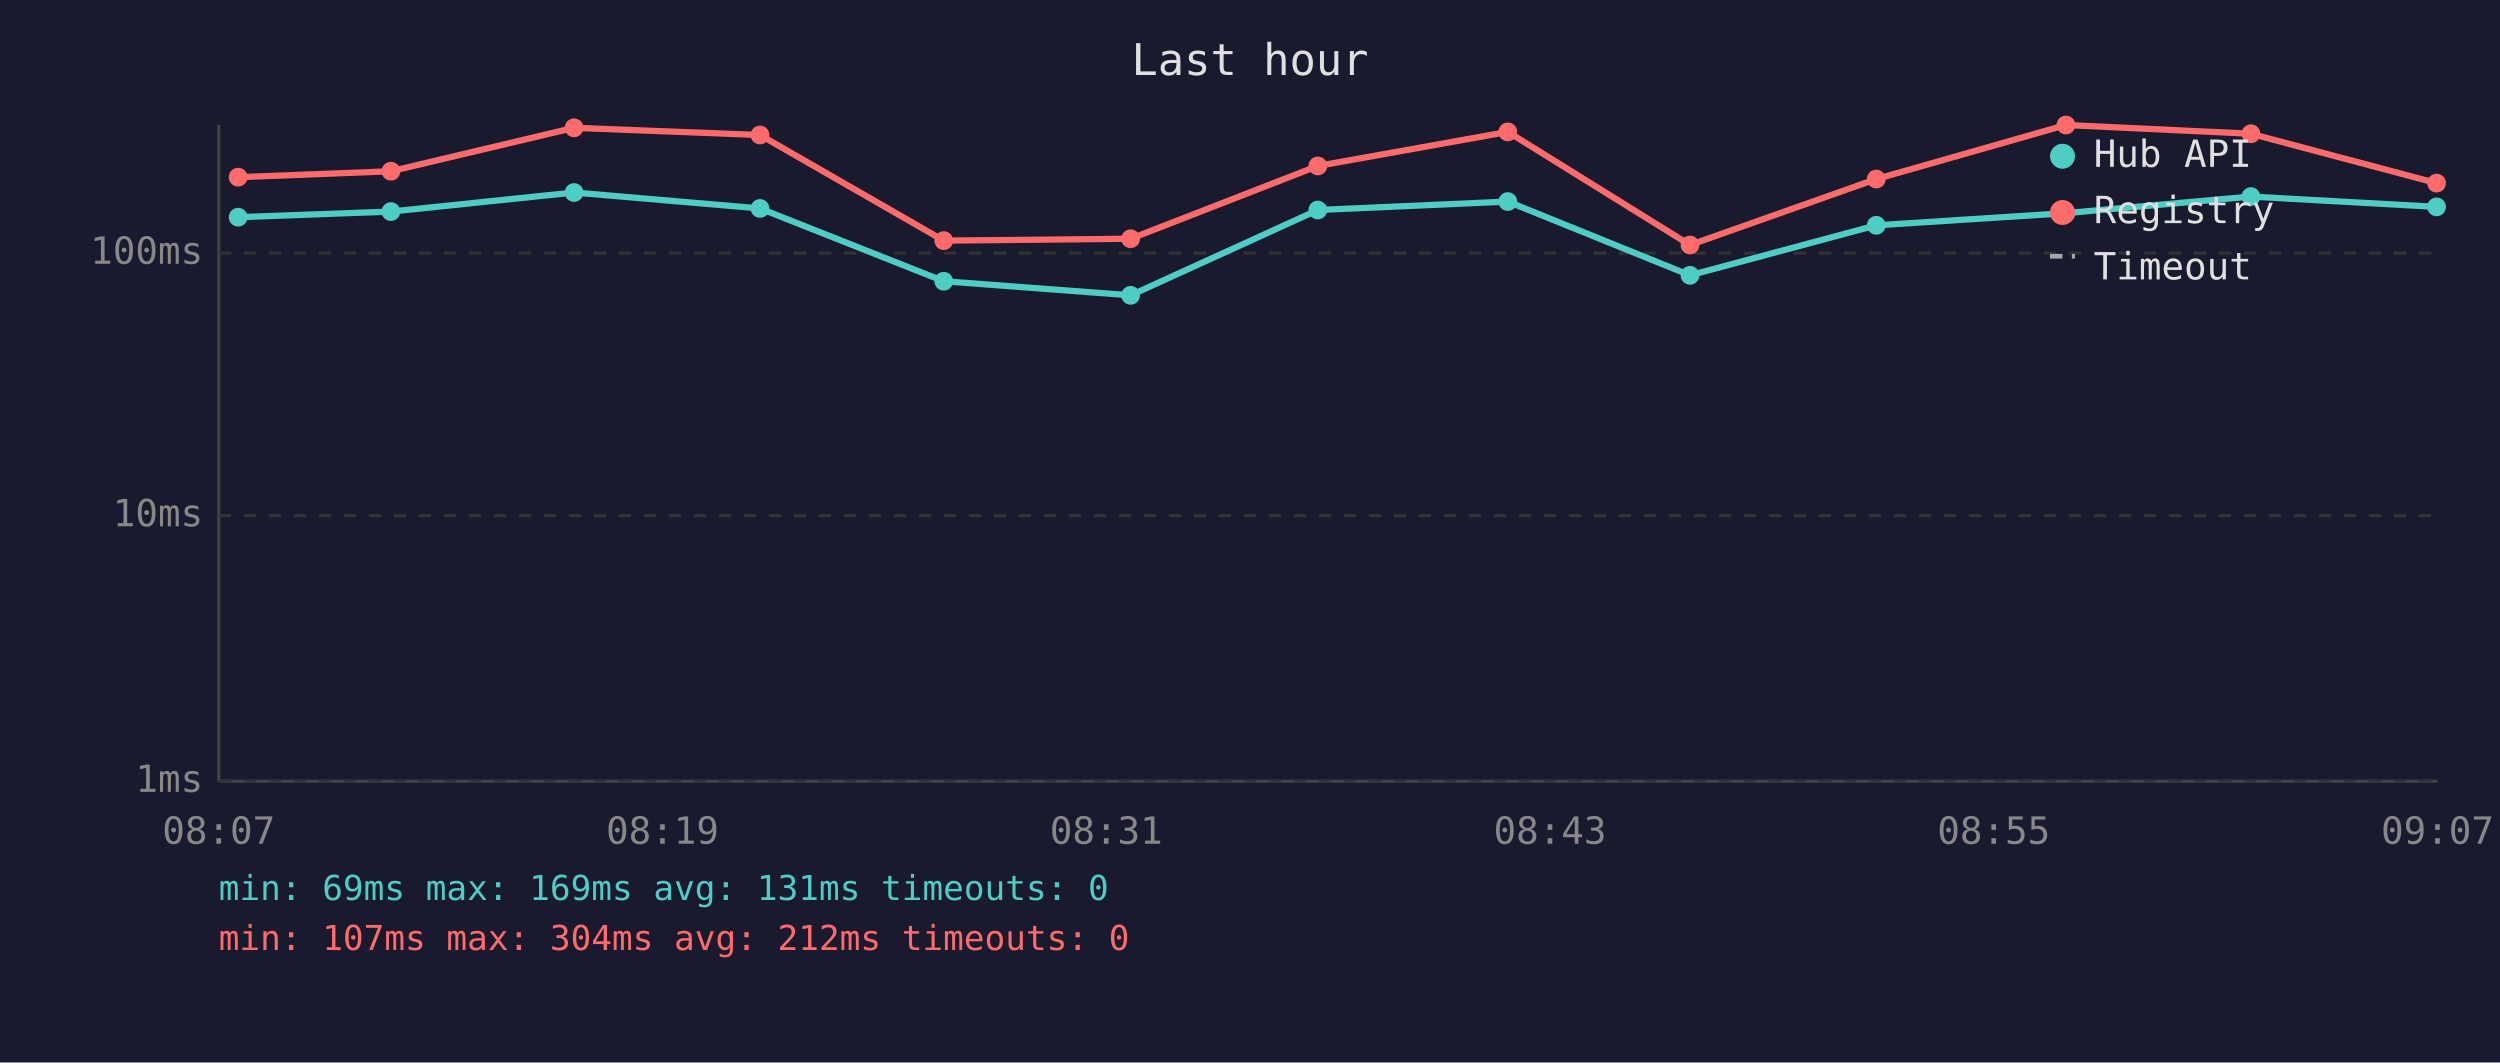
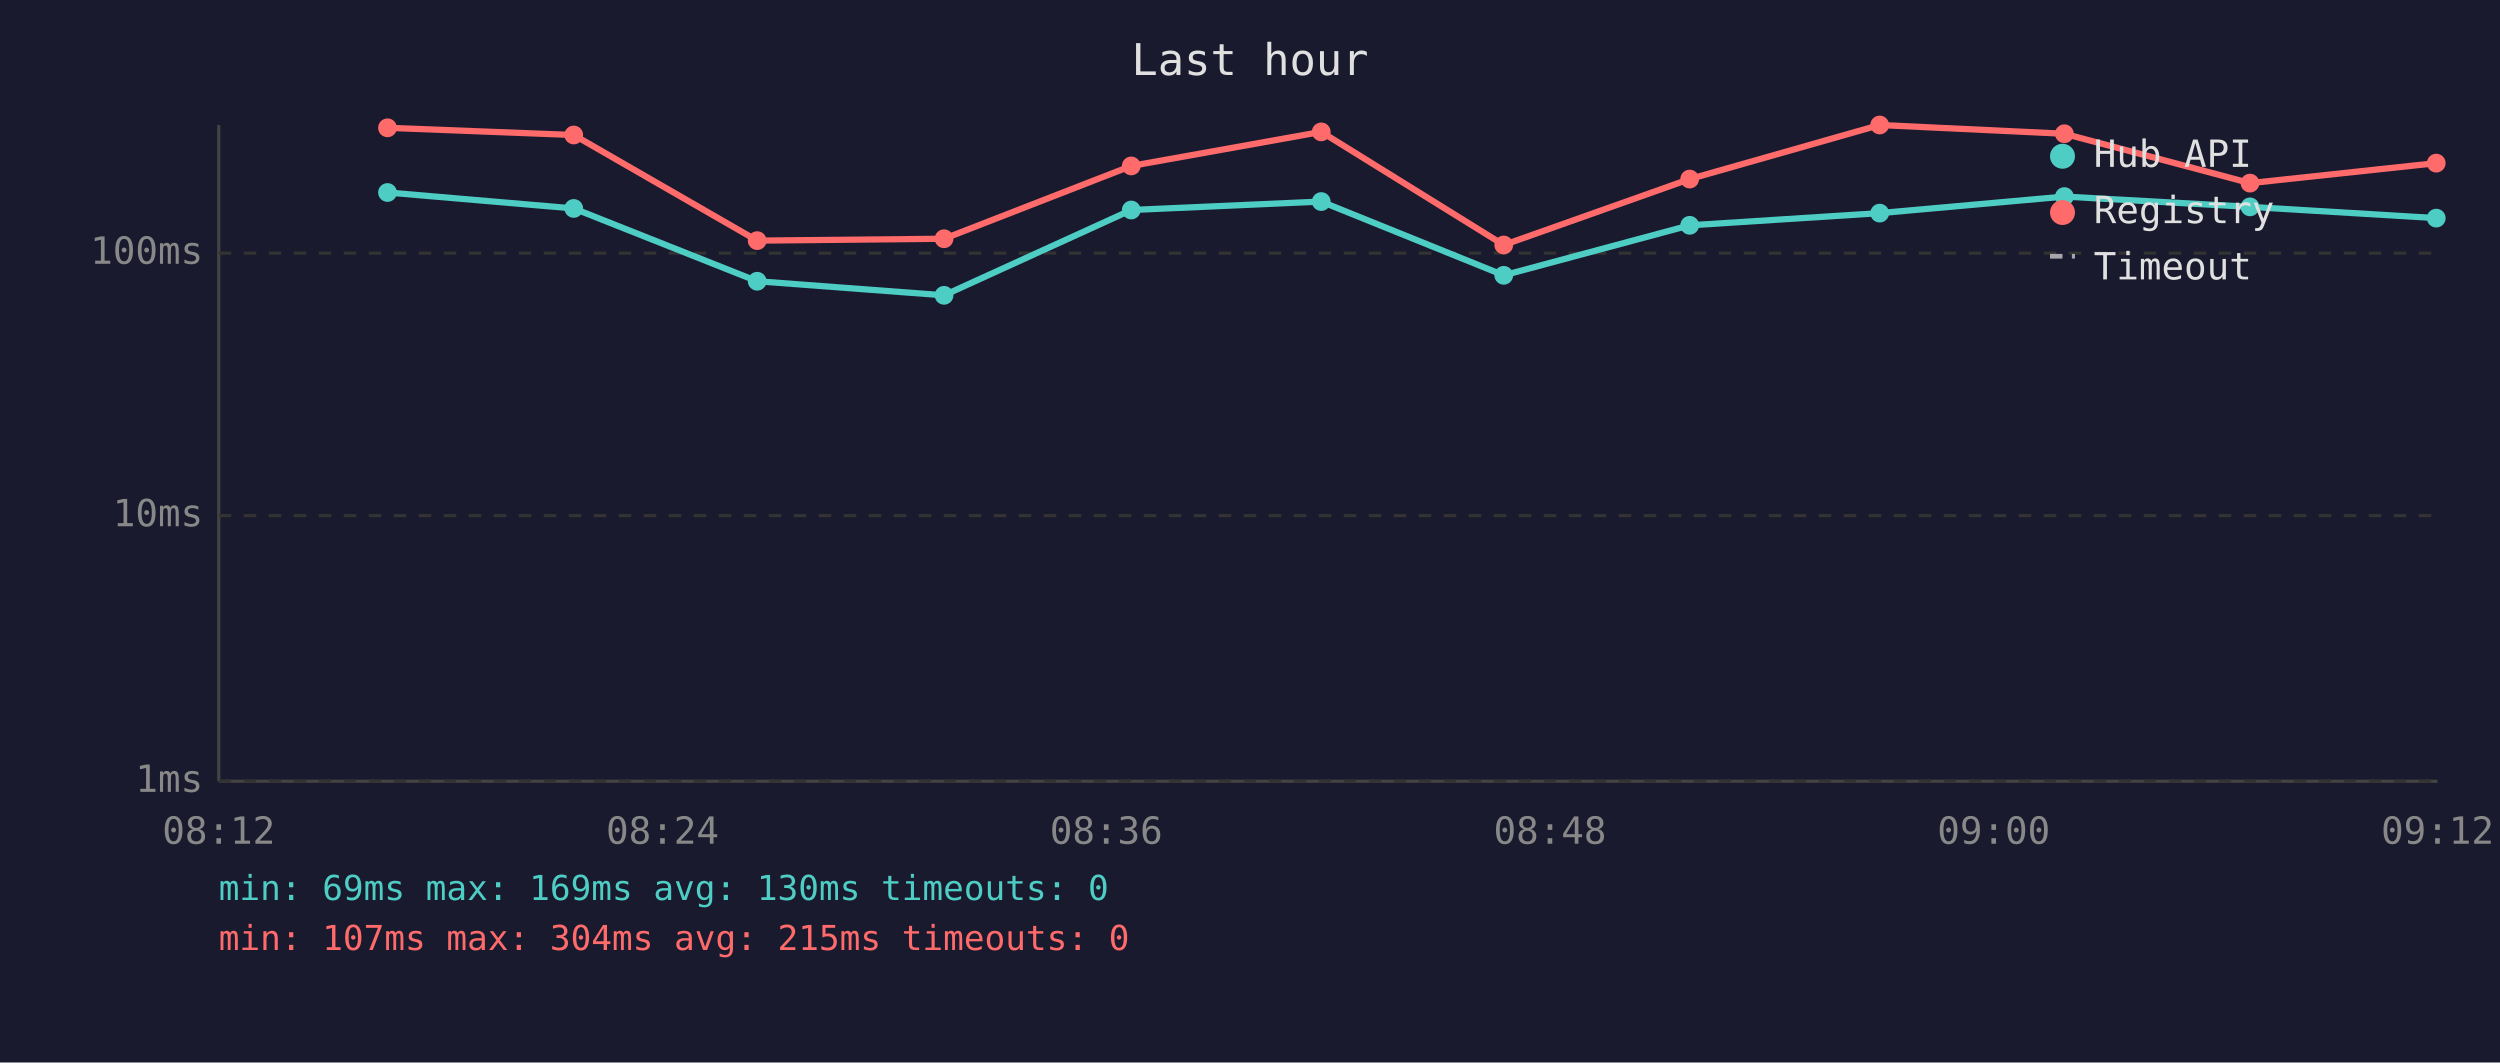
<svg xmlns="http://www.w3.org/2000/svg" viewBox="0 0 800 340" font-family="monospace" font-size="12">
  <rect width="800" height="340" fill="#1a1a2e" />
  <text x="400" y="24" fill="#e0e0e0" font-size="14" text-anchor="middle">Last hour</text>
  <line x1="70" y1="40" x2="70" y2="250" stroke="#444" stroke-width="1" />
  <line x1="70" y1="250" x2="780" y2="250" stroke="#444" stroke-width="1" />
  <line x1="70" y1="250" x2="780" y2="250" stroke="#333" stroke-width="1" stroke-dasharray="4" />
  <text x="65" y="250" fill="#888" text-anchor="end" dominant-baseline="middle">1ms</text>
  <line x1="70" y1="165" x2="780" y2="165" stroke="#333" stroke-width="1" stroke-dasharray="4" />
  <text x="65" y="165" fill="#888" text-anchor="end" dominant-baseline="middle">10ms</text>
  <line x1="70" y1="81" x2="780" y2="81" stroke="#333" stroke-width="1" stroke-dasharray="4" />
  <text x="65" y="81" fill="#888" text-anchor="end" dominant-baseline="middle">100ms</text>
-   <text x="70" y="270" fill="#888" text-anchor="middle">08:07</text>
-   <text x="212" y="270" fill="#888" text-anchor="middle">08:19</text>
-   <text x="354" y="270" fill="#888" text-anchor="middle">08:31</text>
-   <text x="496" y="270" fill="#888" text-anchor="middle">08:43</text>
-   <text x="638" y="270" fill="#888" text-anchor="middle">08:55</text>
-   <text x="780" y="270" fill="#888" text-anchor="middle">09:07</text>
-   <polyline points="76.2,69.5 125.1,67.7 183.7,61.6 243.2,66.7 302.0,90.0 361.8,94.5 421.7,67.2 482.5,64.5 540.8,88.1 600.4,72.1 661.1,68.2 720.3,62.9 779.7,66.2" fill="none" stroke="#4ecdc4" stroke-width="2" opacity="1" />
-   <circle cx="76.2" cy="69.5" r="3" fill="#4ecdc4" />
-   <circle cx="125.1" cy="67.7" r="3" fill="#4ecdc4" />
-   <circle cx="183.7" cy="61.6" r="3" fill="#4ecdc4" />
-   <circle cx="243.2" cy="66.7" r="3" fill="#4ecdc4" />
-   <circle cx="302.0" cy="90.0" r="3" fill="#4ecdc4" />
-   <circle cx="361.8" cy="94.5" r="3" fill="#4ecdc4" />
-   <circle cx="421.7" cy="67.2" r="3" fill="#4ecdc4" />
-   <circle cx="482.5" cy="64.5" r="3" fill="#4ecdc4" />
-   <circle cx="540.8" cy="88.1" r="3" fill="#4ecdc4" />
-   <circle cx="600.4" cy="72.1" r="3" fill="#4ecdc4" />
-   <circle cx="661.1" cy="68.2" r="3" fill="#4ecdc4" />
-   <circle cx="720.3" cy="62.9" r="3" fill="#4ecdc4" />
-   <circle cx="779.7" cy="66.2" r="3" fill="#4ecdc4" />
-   <polyline points="76.2,56.7 125.1,54.8 183.7,40.9 243.2,43.2 302.0,77.0 361.8,76.4 421.7,53.1 482.5,42.2 540.8,78.4 600.4,57.3 661.1,40.0 720.3,42.8 779.7,58.6" fill="none" stroke="#ff6b6b" stroke-width="2" opacity="1" />
-   <circle cx="76.2" cy="56.7" r="3" fill="#ff6b6b" />
-   <circle cx="125.1" cy="54.8" r="3" fill="#ff6b6b" />
-   <circle cx="183.7" cy="40.9" r="3" fill="#ff6b6b" />
-   <circle cx="243.2" cy="43.2" r="3" fill="#ff6b6b" />
-   <circle cx="302.0" cy="77.0" r="3" fill="#ff6b6b" />
-   <circle cx="361.8" cy="76.4" r="3" fill="#ff6b6b" />
-   <circle cx="421.7" cy="53.1" r="3" fill="#ff6b6b" />
-   <circle cx="482.5" cy="42.2" r="3" fill="#ff6b6b" />
-   <circle cx="540.8" cy="78.4" r="3" fill="#ff6b6b" />
-   <circle cx="600.4" cy="57.3" r="3" fill="#ff6b6b" />
-   <circle cx="661.1" cy="40.0" r="3" fill="#ff6b6b" />
-   <circle cx="720.3" cy="42.8" r="3" fill="#ff6b6b" />
-   <circle cx="779.7" cy="58.6" r="3" fill="#ff6b6b" />
+   <text x="70" y="270" fill="#888" text-anchor="middle">08:12</text>
+   <text x="212" y="270" fill="#888" text-anchor="middle">08:24</text>
+   <text x="354" y="270" fill="#888" text-anchor="middle">08:36</text>
+   <text x="496" y="270" fill="#888" text-anchor="middle">08:48</text>
+   <text x="638" y="270" fill="#888" text-anchor="middle">09:00</text>
+   <text x="780" y="270" fill="#888" text-anchor="middle">09:12</text>
+   <polyline points="124.0,61.6 183.6,66.7 242.3,90.0 302.1,94.5 362.0,67.2 422.8,64.5 481.2,88.1 540.7,72.1 601.5,68.2 660.6,62.9 720.0,66.2 779.6,69.8" fill="none" stroke="#4ecdc4" stroke-width="2" opacity="1" />
+   <circle cx="124.0" cy="61.6" r="3" fill="#4ecdc4" />
+   <circle cx="183.6" cy="66.7" r="3" fill="#4ecdc4" />
+   <circle cx="242.3" cy="90.0" r="3" fill="#4ecdc4" />
+   <circle cx="302.1" cy="94.5" r="3" fill="#4ecdc4" />
+   <circle cx="362.0" cy="67.2" r="3" fill="#4ecdc4" />
+   <circle cx="422.8" cy="64.5" r="3" fill="#4ecdc4" />
+   <circle cx="481.2" cy="88.1" r="3" fill="#4ecdc4" />
+   <circle cx="540.7" cy="72.1" r="3" fill="#4ecdc4" />
+   <circle cx="601.5" cy="68.2" r="3" fill="#4ecdc4" />
+   <circle cx="660.6" cy="62.9" r="3" fill="#4ecdc4" />
+   <circle cx="720.0" cy="66.2" r="3" fill="#4ecdc4" />
+   <circle cx="779.6" cy="69.8" r="3" fill="#4ecdc4" />
+   <polyline points="124.0,40.9 183.6,43.2 242.3,77.0 302.1,76.4 362.0,53.1 422.8,42.2 481.2,78.4 540.7,57.3 601.5,40.0 660.6,42.8 720.0,58.6 779.6,52.2" fill="none" stroke="#ff6b6b" stroke-width="2" opacity="1" />
+   <circle cx="124.0" cy="40.9" r="3" fill="#ff6b6b" />
+   <circle cx="183.6" cy="43.2" r="3" fill="#ff6b6b" />
+   <circle cx="242.3" cy="77.0" r="3" fill="#ff6b6b" />
+   <circle cx="302.1" cy="76.4" r="3" fill="#ff6b6b" />
+   <circle cx="362.0" cy="53.1" r="3" fill="#ff6b6b" />
+   <circle cx="422.8" cy="42.2" r="3" fill="#ff6b6b" />
+   <circle cx="481.2" cy="78.4" r="3" fill="#ff6b6b" />
+   <circle cx="540.7" cy="57.3" r="3" fill="#ff6b6b" />
+   <circle cx="601.5" cy="40.0" r="3" fill="#ff6b6b" />
+   <circle cx="660.6" cy="42.8" r="3" fill="#ff6b6b" />
+   <circle cx="720.0" cy="58.6" r="3" fill="#ff6b6b" />
+   <circle cx="779.6" cy="52.2" r="3" fill="#ff6b6b" />
  <circle cx="660" cy="50" r="4" fill="#4ecdc4" />
  <text x="670" y="50" fill="#e0e0e0" dominant-baseline="middle">Hub API</text>
  <circle cx="660" cy="68" r="4" fill="#ff6b6b" />
  <text x="670" y="68" fill="#e0e0e0" dominant-baseline="middle">Registry</text>
  <line x1="656" y1="82" x2="664" y2="82" stroke="#e0e0e0" stroke-width="1.5" stroke-dasharray="4,3" opacity="0.7" />
  <text x="670" y="86" fill="#e0e0e0" dominant-baseline="middle">Timeout</text>
-   <text x="70" y="288" fill="#4ecdc4" font-size="11">min: 69ms  max: 169ms  avg: 131ms  timeouts: 0</text>
-   <text x="70" y="304" fill="#ff6b6b" font-size="11">min: 107ms  max: 304ms  avg: 212ms  timeouts: 0</text>
+   <text x="70" y="288" fill="#4ecdc4" font-size="11">min: 69ms  max: 169ms  avg: 130ms  timeouts: 0</text>
+   <text x="70" y="304" fill="#ff6b6b" font-size="11">min: 107ms  max: 304ms  avg: 215ms  timeouts: 0</text>
</svg>
